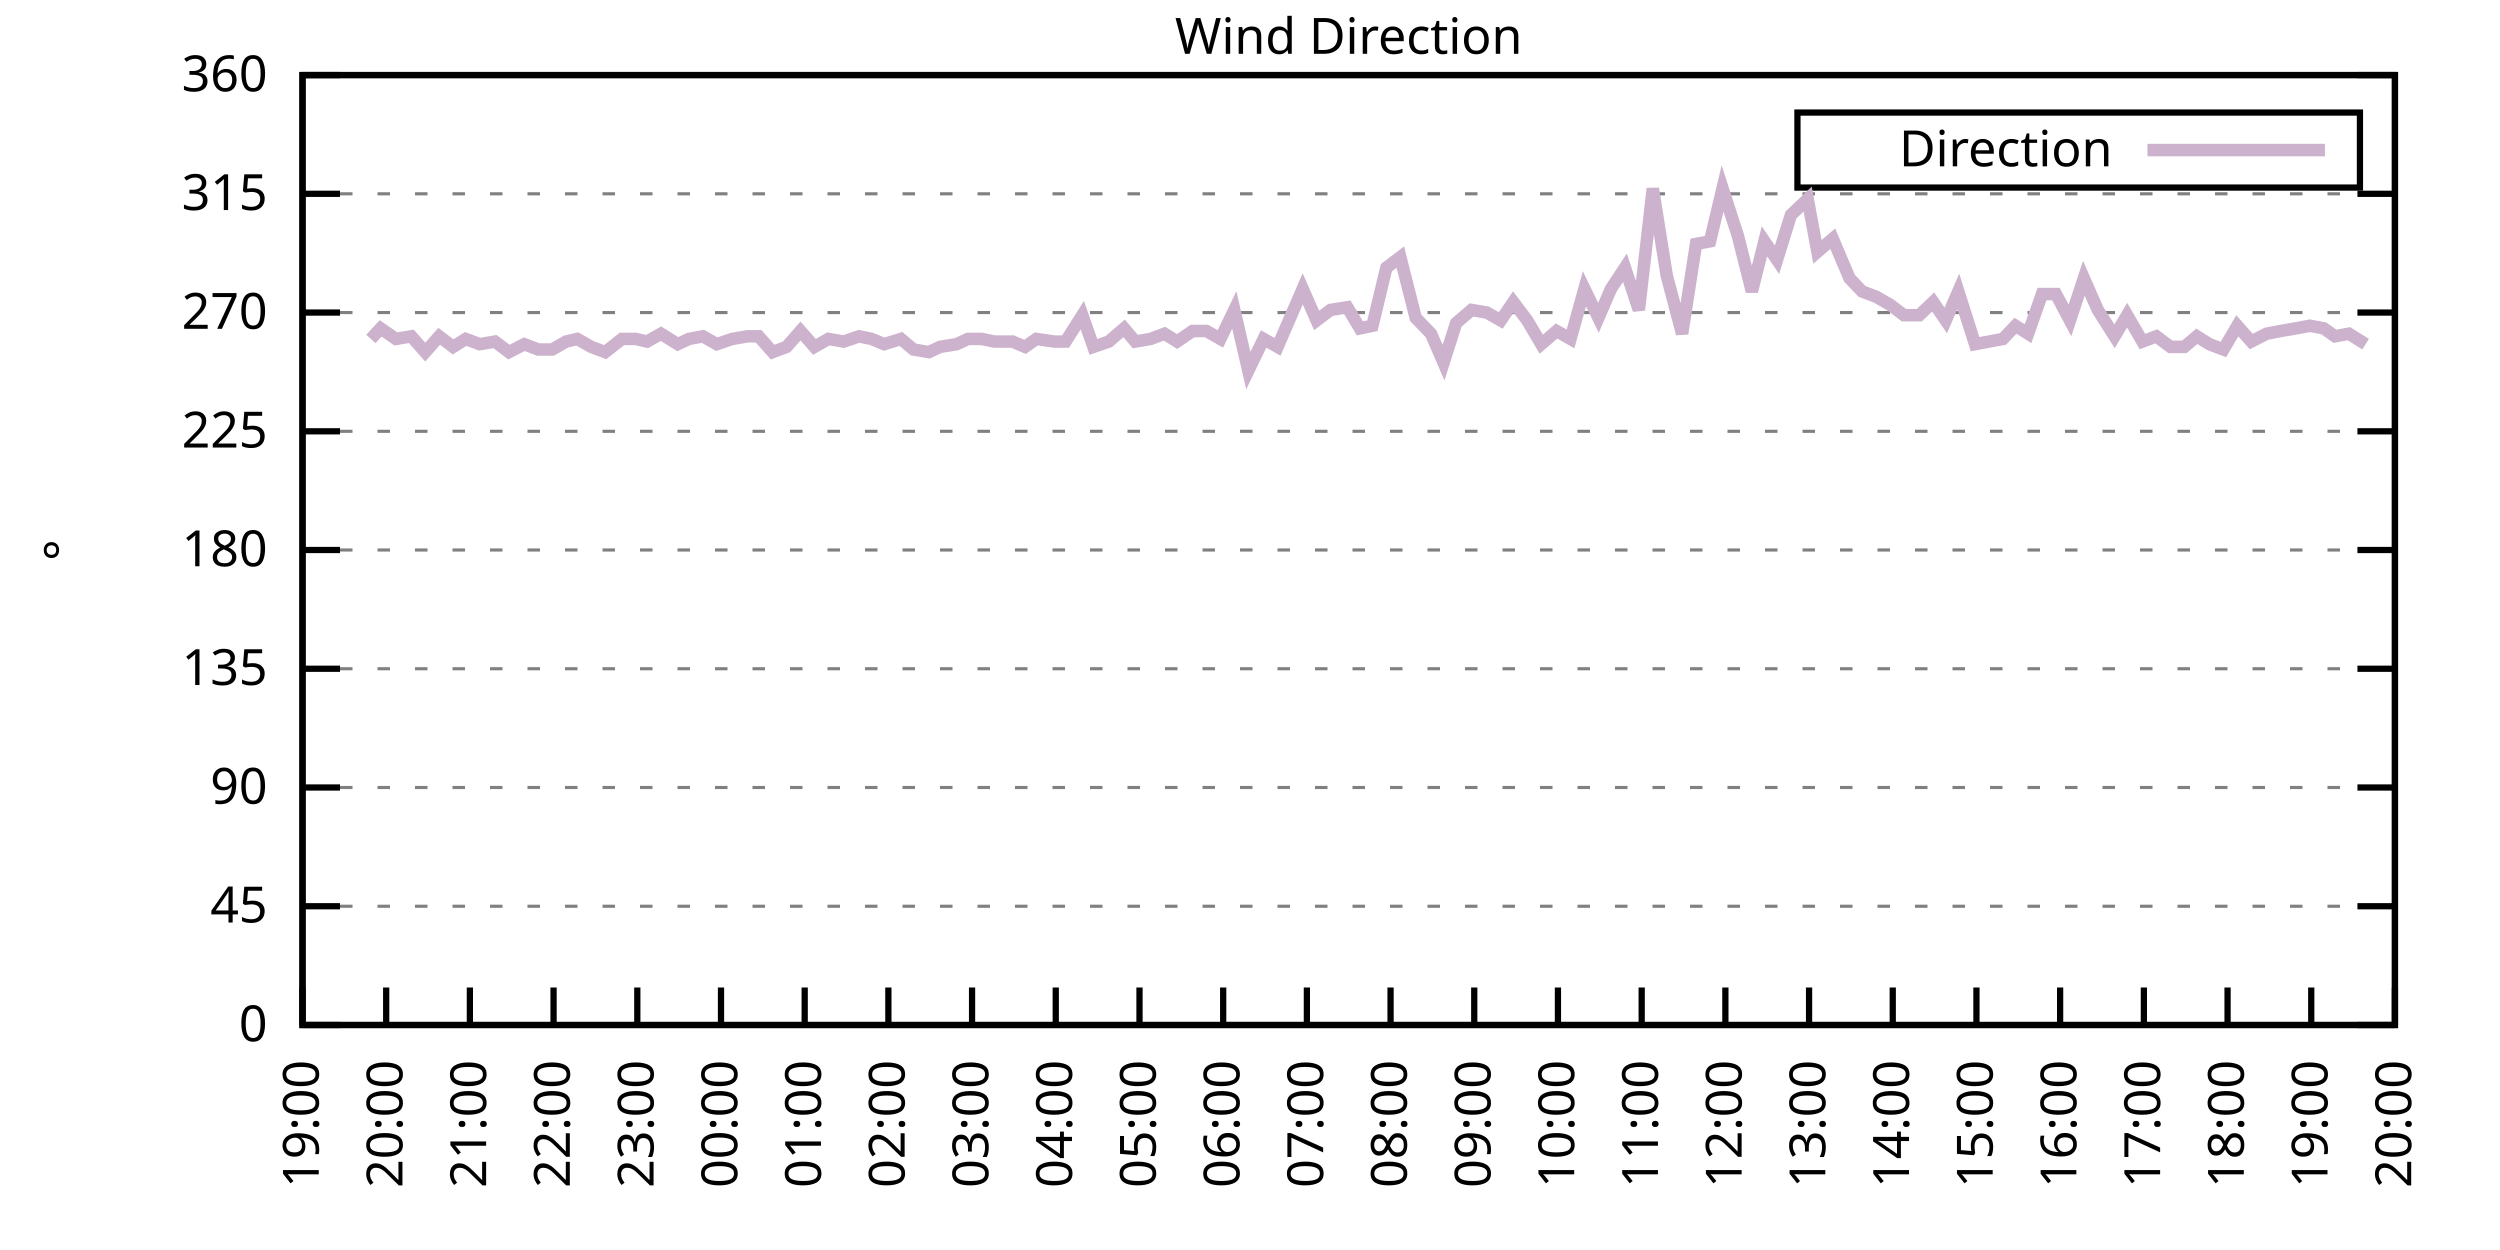
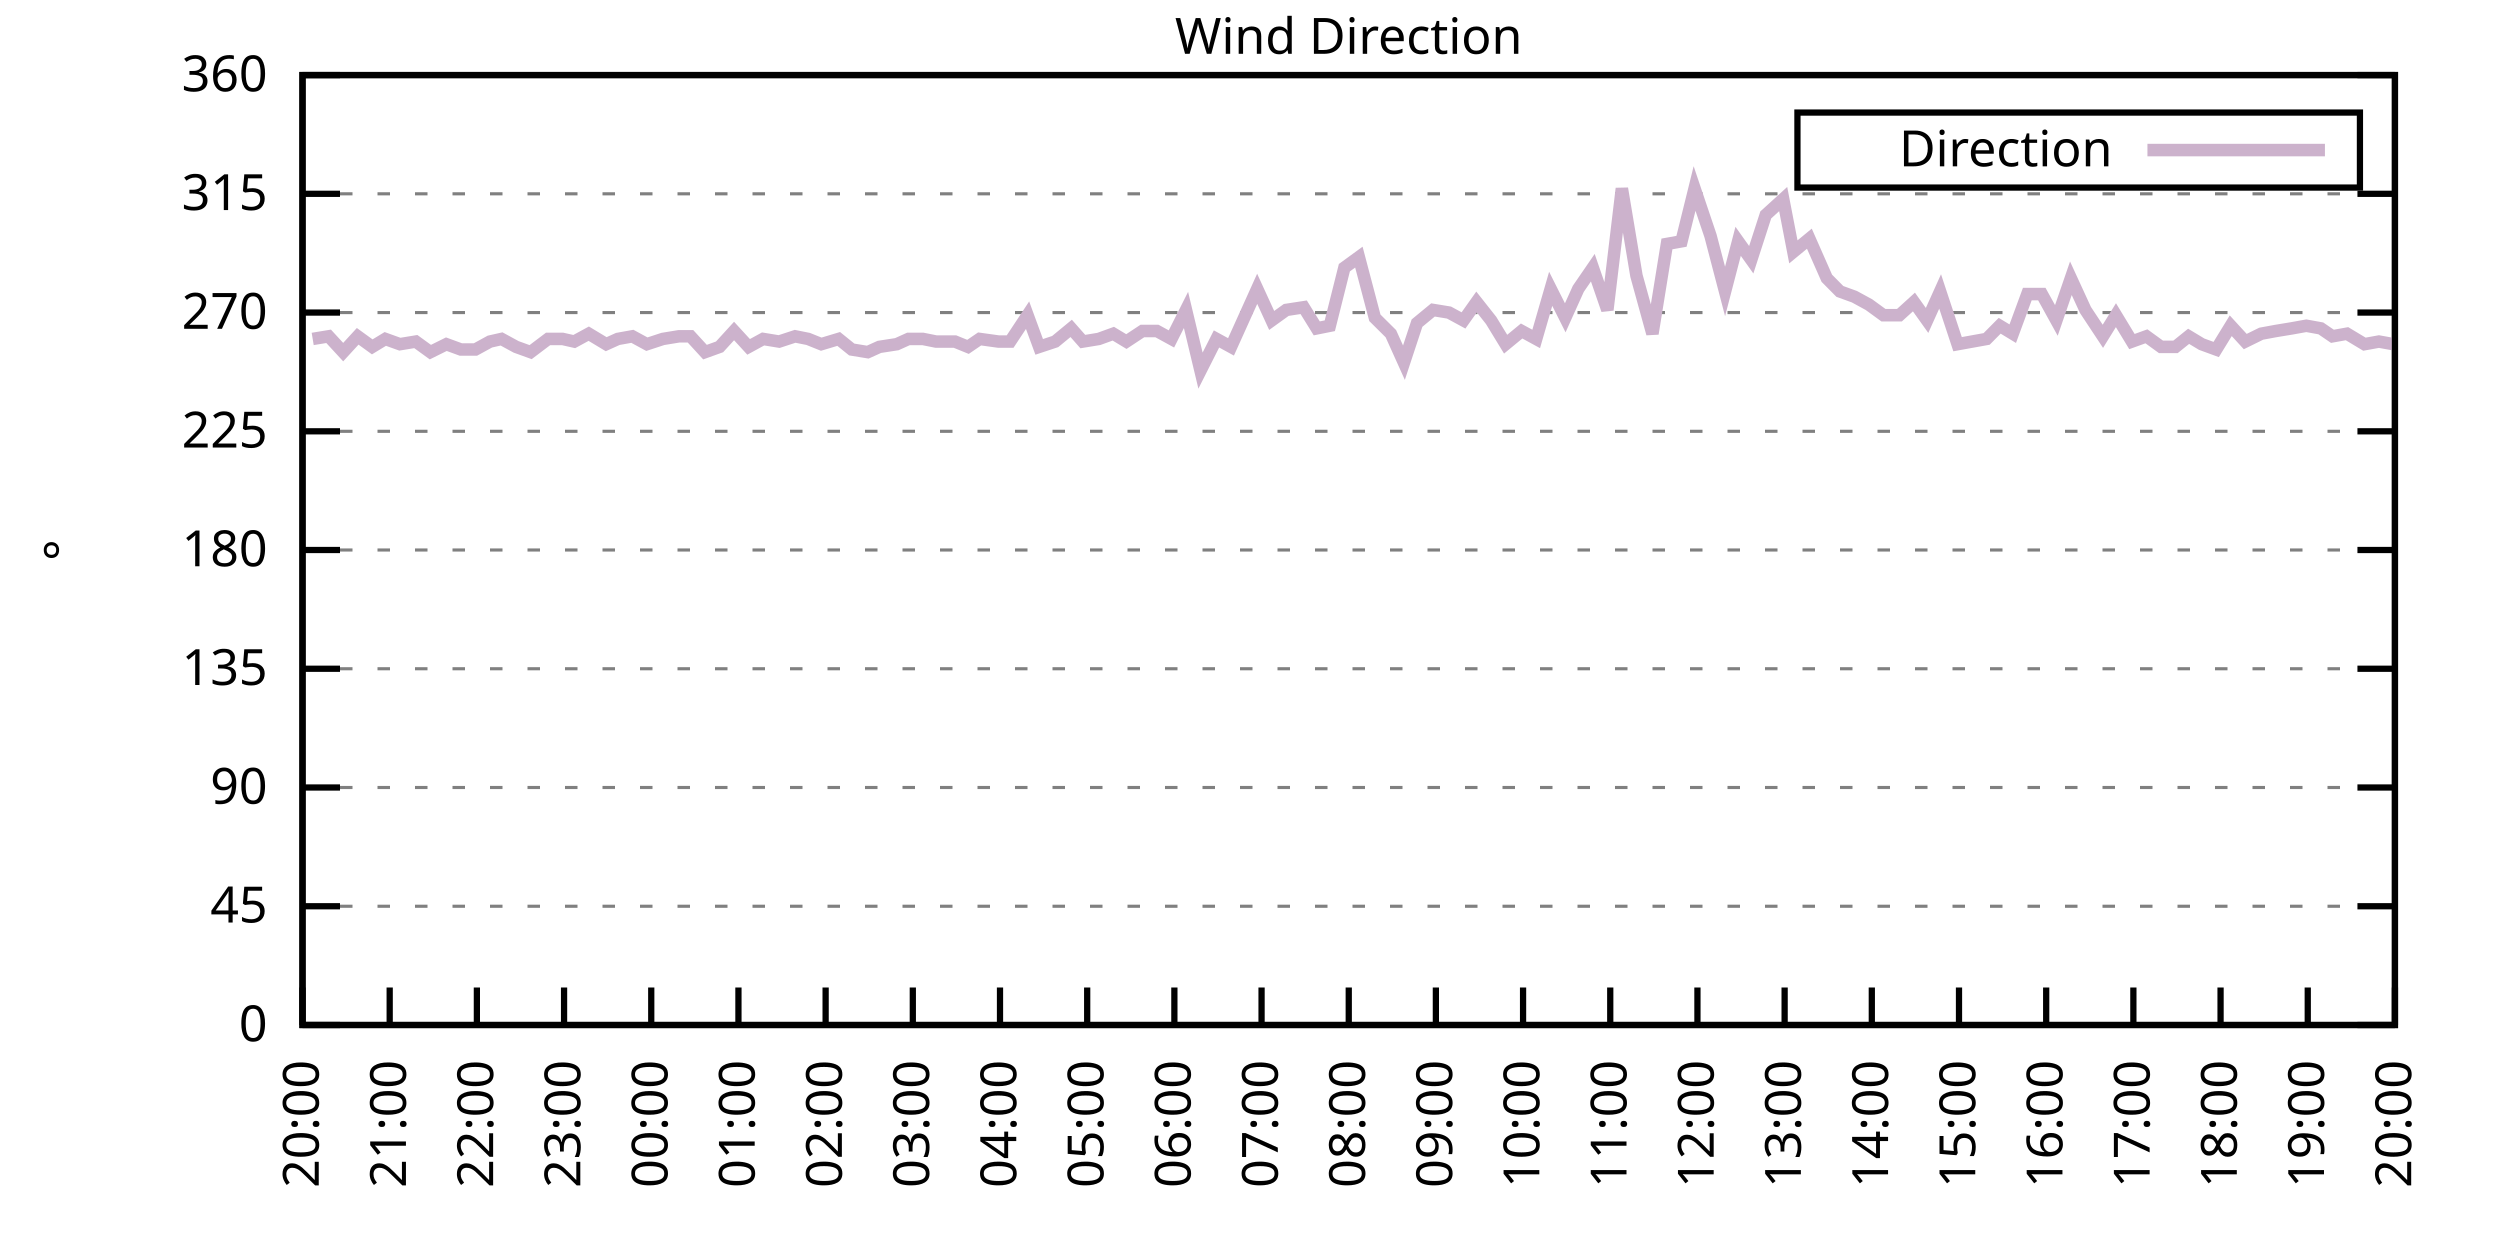
<svg xmlns="http://www.w3.org/2000/svg" xmlns:xlink="http://www.w3.org/1999/xlink" width="400" height="200" viewBox="0 0 400 200">
  <g id="gnuplot_canvas">
    <rect x="0" y="0" width="400" height="200" fill="none" />
    <defs>
      <circle id="gpDot" r="0.5" stroke-width="0.5" stroke="currentColor" />
      <path id="gpPt0" stroke-width="0.333" stroke="currentColor" d="M-1,0 h2 M0,-1 v2" />
      <path id="gpPt1" stroke-width="0.333" stroke="currentColor" d="M-1,-1 L1,1 M1,-1 L-1,1" />
      <path id="gpPt2" stroke-width="0.333" stroke="currentColor" d="M-1,0 L1,0 M0,-1 L0,1 M-1,-1 L1,1 M-1,1 L1,-1" />
      <rect id="gpPt3" stroke-width="0.333" stroke="currentColor" x="-1" y="-1" width="2" height="2" />
      <rect id="gpPt4" stroke-width="0.333" stroke="currentColor" fill="currentColor" x="-1" y="-1" width="2" height="2" />
      <circle id="gpPt5" stroke-width="0.333" stroke="currentColor" cx="0" cy="0" r="1" />
      <use xlink:href="#gpPt5" id="gpPt6" fill="currentColor" stroke="none" />
      <path id="gpPt7" stroke-width="0.333" stroke="currentColor" d="M0,-1.33 L-1.33,0.67 L1.33,0.67 z" />
      <use xlink:href="#gpPt7" id="gpPt8" fill="currentColor" stroke="none" />
      <use xlink:href="#gpPt7" id="gpPt9" stroke="currentColor" transform="rotate(180)" />
      <use xlink:href="#gpPt9" id="gpPt10" fill="currentColor" stroke="none" />
      <use xlink:href="#gpPt3" id="gpPt11" stroke="currentColor" transform="rotate(45)" />
      <use xlink:href="#gpPt11" id="gpPt12" fill="currentColor" stroke="none" />
      <path id="gpPt13" stroke-width="0.333" stroke="currentColor" d="M0,1.330 L1.265,0.411 L0.782,-1.067 L-0.782,-1.076 L-1.265,0.411 z" />
      <use xlink:href="#gpPt13" id="gpPt14" fill="currentColor" stroke="none" />
      <filter id="textbox" filterUnits="objectBoundingBox" x="0" y="0" height="1" width="1">
        <feFlood flood-color="white" flood-opacity="1" result="bgnd" />
        <feComposite in="SourceGraphic" in2="bgnd" operator="atop" />
      </filter>
      <filter id="greybox" filterUnits="objectBoundingBox" x="0" y="0" height="1" width="1">
        <feFlood flood-color="lightgrey" flood-opacity="1" result="grey" />
        <feComposite in="SourceGraphic" in2="grey" operator="atop" />
      </filter>
    </defs>
    <g fill="none" color="white" stroke="currentColor" stroke-width="1.00" stroke-linecap="butt" stroke-linejoin="miter">
</g>
    <g fill="none" color="black" stroke="currentColor" stroke-width="1.00" stroke-linecap="butt" stroke-linejoin="miter">
      <g stroke="none" shape-rendering="crispEdges">
        <polygon fill="rgb(255, 255, 255)" points="48.40,164.00 383.18,164.00 383.18,12.02 48.40,12.02 " />
      </g>
    </g>
    <g fill="none" color="black" stroke="currentColor" stroke-width="1.00" stroke-linecap="butt" stroke-linejoin="miter">
</g>
    <g fill="none" color="black" stroke="black" stroke-width="0.50" stroke-linecap="butt" stroke-linejoin="miter">
</g>
    <g fill="none" color="gray" stroke="currentColor" stroke-width="0.50" stroke-linecap="butt" stroke-linejoin="miter">
      <path stroke="gray" stroke-dasharray="2,4" class="gridline" d="M48.40,164.00 L383.19,164.00  " />
    </g>
    <g fill="none" color="gray" stroke="gray" stroke-width="1.00" stroke-linecap="butt" stroke-linejoin="miter">
</g>
    <g fill="none" color="black" stroke="currentColor" stroke-width="1.00" stroke-linecap="butt" stroke-linejoin="miter">
      <path stroke="black" d="M48.40,164.00 L54.40,164.00 M383.19,164.00 L377.19,164.00  " />
      <g transform="translate(42.80,166.60)" stroke="none" fill="black" font-family="Sans" font-size="8.00" text-anchor="end">
        <text>
          <tspan font-family="Sans"> 0</tspan>
        </text>
      </g>
    </g>
    <g fill="none" color="black" stroke="currentColor" stroke-width="1.00" stroke-linecap="butt" stroke-linejoin="miter">
</g>
    <g fill="none" color="black" stroke="black" stroke-width="0.50" stroke-linecap="butt" stroke-linejoin="miter">
</g>
    <g fill="none" color="gray" stroke="currentColor" stroke-width="0.50" stroke-linecap="butt" stroke-linejoin="miter">
      <path stroke="gray" stroke-dasharray="2,4" class="gridline" d="M48.40,145.00 L383.19,145.00  " />
    </g>
    <g fill="none" color="gray" stroke="gray" stroke-width="1.00" stroke-linecap="butt" stroke-linejoin="miter">
</g>
    <g fill="none" color="black" stroke="currentColor" stroke-width="1.00" stroke-linecap="butt" stroke-linejoin="miter">
      <path stroke="black" d="M48.40,145.00 L54.40,145.00 M383.19,145.00 L377.19,145.00  " />
      <g transform="translate(42.80,147.60)" stroke="none" fill="black" font-family="Sans" font-size="8.00" text-anchor="end">
        <text>
          <tspan font-family="Sans"> 45</tspan>
        </text>
      </g>
    </g>
    <g fill="none" color="black" stroke="currentColor" stroke-width="1.00" stroke-linecap="butt" stroke-linejoin="miter">
</g>
    <g fill="none" color="black" stroke="black" stroke-width="0.50" stroke-linecap="butt" stroke-linejoin="miter">
</g>
    <g fill="none" color="gray" stroke="currentColor" stroke-width="0.50" stroke-linecap="butt" stroke-linejoin="miter">
      <path stroke="gray" stroke-dasharray="2,4" class="gridline" d="M48.40,126.00 L383.19,126.00  " />
    </g>
    <g fill="none" color="gray" stroke="gray" stroke-width="1.00" stroke-linecap="butt" stroke-linejoin="miter">
</g>
    <g fill="none" color="black" stroke="currentColor" stroke-width="1.00" stroke-linecap="butt" stroke-linejoin="miter">
      <path stroke="black" d="M48.40,126.00 L54.40,126.00 M383.19,126.00 L377.19,126.00  " />
      <g transform="translate(42.80,128.60)" stroke="none" fill="black" font-family="Sans" font-size="8.00" text-anchor="end">
        <text>
          <tspan font-family="Sans"> 90</tspan>
        </text>
      </g>
    </g>
    <g fill="none" color="black" stroke="currentColor" stroke-width="1.00" stroke-linecap="butt" stroke-linejoin="miter">
</g>
    <g fill="none" color="black" stroke="black" stroke-width="0.50" stroke-linecap="butt" stroke-linejoin="miter">
</g>
    <g fill="none" color="gray" stroke="currentColor" stroke-width="0.50" stroke-linecap="butt" stroke-linejoin="miter">
      <path stroke="gray" stroke-dasharray="2,4" class="gridline" d="M48.40,107.00 L383.19,107.00  " />
    </g>
    <g fill="none" color="gray" stroke="gray" stroke-width="1.00" stroke-linecap="butt" stroke-linejoin="miter">
</g>
    <g fill="none" color="black" stroke="currentColor" stroke-width="1.00" stroke-linecap="butt" stroke-linejoin="miter">
      <path stroke="black" d="M48.40,107.00 L54.40,107.00 M383.19,107.00 L377.19,107.00  " />
      <g transform="translate(42.80,109.60)" stroke="none" fill="black" font-family="Sans" font-size="8.00" text-anchor="end">
        <text>
          <tspan font-family="Sans"> 135</tspan>
        </text>
      </g>
    </g>
    <g fill="none" color="black" stroke="currentColor" stroke-width="1.00" stroke-linecap="butt" stroke-linejoin="miter">
</g>
    <g fill="none" color="black" stroke="black" stroke-width="0.50" stroke-linecap="butt" stroke-linejoin="miter">
</g>
    <g fill="none" color="gray" stroke="currentColor" stroke-width="0.50" stroke-linecap="butt" stroke-linejoin="miter">
      <path stroke="gray" stroke-dasharray="2,4" class="gridline" d="M48.40,88.00 L383.19,88.00  " />
    </g>
    <g fill="none" color="gray" stroke="gray" stroke-width="1.00" stroke-linecap="butt" stroke-linejoin="miter">
</g>
    <g fill="none" color="black" stroke="currentColor" stroke-width="1.00" stroke-linecap="butt" stroke-linejoin="miter">
      <path stroke="black" d="M48.40,88.00 L54.40,88.00 M383.19,88.00 L377.19,88.00  " />
      <g transform="translate(42.80,90.60)" stroke="none" fill="black" font-family="Sans" font-size="8.00" text-anchor="end">
        <text>
          <tspan font-family="Sans"> 180</tspan>
        </text>
      </g>
    </g>
    <g fill="none" color="black" stroke="currentColor" stroke-width="1.00" stroke-linecap="butt" stroke-linejoin="miter">
</g>
    <g fill="none" color="black" stroke="black" stroke-width="0.50" stroke-linecap="butt" stroke-linejoin="miter">
</g>
    <g fill="none" color="gray" stroke="currentColor" stroke-width="0.50" stroke-linecap="butt" stroke-linejoin="miter">
      <path stroke="gray" stroke-dasharray="2,4" class="gridline" d="M48.40,69.01 L383.19,69.01  " />
    </g>
    <g fill="none" color="gray" stroke="gray" stroke-width="1.00" stroke-linecap="butt" stroke-linejoin="miter">
</g>
    <g fill="none" color="black" stroke="currentColor" stroke-width="1.00" stroke-linecap="butt" stroke-linejoin="miter">
      <path stroke="black" d="M48.40,69.01 L54.40,69.01 M383.19,69.01 L377.19,69.01  " />
      <g transform="translate(42.80,71.61)" stroke="none" fill="black" font-family="Sans" font-size="8.00" text-anchor="end">
        <text>
          <tspan font-family="Sans"> 225</tspan>
        </text>
      </g>
    </g>
    <g fill="none" color="black" stroke="currentColor" stroke-width="1.00" stroke-linecap="butt" stroke-linejoin="miter">
</g>
    <g fill="none" color="black" stroke="black" stroke-width="0.50" stroke-linecap="butt" stroke-linejoin="miter">
</g>
    <g fill="none" color="gray" stroke="currentColor" stroke-width="0.50" stroke-linecap="butt" stroke-linejoin="miter">
      <path stroke="gray" stroke-dasharray="2,4" class="gridline" d="M48.40,50.01 L383.19,50.01  " />
    </g>
    <g fill="none" color="gray" stroke="gray" stroke-width="1.00" stroke-linecap="butt" stroke-linejoin="miter">
</g>
    <g fill="none" color="black" stroke="currentColor" stroke-width="1.00" stroke-linecap="butt" stroke-linejoin="miter">
      <path stroke="black" d="M48.40,50.01 L54.40,50.01 M383.19,50.01 L377.19,50.01  " />
      <g transform="translate(42.80,52.61)" stroke="none" fill="black" font-family="Sans" font-size="8.00" text-anchor="end">
        <text>
          <tspan font-family="Sans"> 270</tspan>
        </text>
      </g>
    </g>
    <g fill="none" color="black" stroke="currentColor" stroke-width="1.00" stroke-linecap="butt" stroke-linejoin="miter">
</g>
    <g fill="none" color="black" stroke="black" stroke-width="0.50" stroke-linecap="butt" stroke-linejoin="miter">
</g>
    <g fill="none" color="gray" stroke="currentColor" stroke-width="0.50" stroke-linecap="butt" stroke-linejoin="miter">
      <path stroke="gray" stroke-dasharray="2,4" class="gridline" d="M48.40,31.01 L383.19,31.01  " />
    </g>
    <g fill="none" color="gray" stroke="gray" stroke-width="1.00" stroke-linecap="butt" stroke-linejoin="miter">
</g>
    <g fill="none" color="black" stroke="currentColor" stroke-width="1.00" stroke-linecap="butt" stroke-linejoin="miter">
      <path stroke="black" d="M48.40,31.01 L54.40,31.01 M383.19,31.01 L377.19,31.01  " />
      <g transform="translate(42.80,33.61)" stroke="none" fill="black" font-family="Sans" font-size="8.00" text-anchor="end">
        <text>
          <tspan font-family="Sans"> 315</tspan>
        </text>
      </g>
    </g>
    <g fill="none" color="black" stroke="currentColor" stroke-width="1.00" stroke-linecap="butt" stroke-linejoin="miter">
</g>
    <g fill="none" color="black" stroke="black" stroke-width="0.50" stroke-linecap="butt" stroke-linejoin="miter">
</g>
    <g fill="none" color="gray" stroke="currentColor" stroke-width="0.50" stroke-linecap="butt" stroke-linejoin="miter">
      <path stroke="gray" stroke-dasharray="2,4" class="gridline" d="M48.40,12.01 L383.19,12.01  " />
    </g>
    <g fill="none" color="gray" stroke="gray" stroke-width="1.00" stroke-linecap="butt" stroke-linejoin="miter">
</g>
    <g fill="none" color="black" stroke="currentColor" stroke-width="1.00" stroke-linecap="butt" stroke-linejoin="miter">
      <path stroke="black" d="M48.40,12.01 L54.40,12.01 M383.19,12.01 L377.19,12.01  " />
      <g transform="translate(42.80,14.61)" stroke="none" fill="black" font-family="Sans" font-size="8.00" text-anchor="end">
        <text>
          <tspan font-family="Sans"> 360</tspan>
        </text>
      </g>
    </g>
    <g fill="none" color="black" stroke="currentColor" stroke-width="1.00" stroke-linecap="butt" stroke-linejoin="miter">
      <path stroke="black" d="M48.40,164.00 L48.40,158.00  " />
      <g transform="translate(51.00,169.60) rotate(270.00)" stroke="none" fill="black" font-family="Sans" font-size="8.00" text-anchor="end">
        <text>
-           <tspan font-family="Sans">19:00</tspan>
-         </text>
-       </g>
-     </g>
-     <g fill="none" color="black" stroke="currentColor" stroke-width="1.00" stroke-linecap="butt" stroke-linejoin="miter">
-       <path stroke="black" d="M61.79,164.00 L61.79,158.00  " />
-       <g transform="translate(64.39,169.60) rotate(270.00)" stroke="none" fill="black" font-family="Sans" font-size="8.00" text-anchor="end">
-         <text>
          <tspan font-family="Sans">20:00</tspan>
        </text>
      </g>
    </g>
    <g fill="none" color="black" stroke="currentColor" stroke-width="1.00" stroke-linecap="butt" stroke-linejoin="miter">
-       <path stroke="black" d="M75.18,164.00 L75.18,158.00  " />
-       <g transform="translate(77.78,169.60) rotate(270.00)" stroke="none" fill="black" font-family="Sans" font-size="8.00" text-anchor="end">
+       <path stroke="black" d="M62.35,164.00 L62.35,158.00  " />
+       <g transform="translate(64.95,169.60) rotate(270.00)" stroke="none" fill="black" font-family="Sans" font-size="8.00" text-anchor="end">
        <text>
          <tspan font-family="Sans">21:00</tspan>
        </text>
      </g>
    </g>
    <g fill="none" color="black" stroke="currentColor" stroke-width="1.00" stroke-linecap="butt" stroke-linejoin="miter">
-       <path stroke="black" d="M88.57,164.00 L88.57,158.00  " />
-       <g transform="translate(91.17,169.60) rotate(270.00)" stroke="none" fill="black" font-family="Sans" font-size="8.00" text-anchor="end">
+       <path stroke="black" d="M76.30,164.00 L76.30,158.00  " />
+       <g transform="translate(78.90,169.60) rotate(270.00)" stroke="none" fill="black" font-family="Sans" font-size="8.00" text-anchor="end">
        <text>
          <tspan font-family="Sans">22:00</tspan>
        </text>
      </g>
    </g>
    <g fill="none" color="black" stroke="currentColor" stroke-width="1.00" stroke-linecap="butt" stroke-linejoin="miter">
-       <path stroke="black" d="M101.97,164.00 L101.97,158.00  " />
-       <g transform="translate(104.57,169.60) rotate(270.00)" stroke="none" fill="black" font-family="Sans" font-size="8.00" text-anchor="end">
+       <path stroke="black" d="M90.25,164.00 L90.25,158.00  " />
+       <g transform="translate(92.85,169.60) rotate(270.00)" stroke="none" fill="black" font-family="Sans" font-size="8.00" text-anchor="end">
        <text>
          <tspan font-family="Sans">23:00</tspan>
        </text>
      </g>
    </g>
    <g fill="none" color="black" stroke="currentColor" stroke-width="1.00" stroke-linecap="butt" stroke-linejoin="miter">
-       <path stroke="black" d="M115.36,164.00 L115.36,158.00  " />
-       <g transform="translate(117.96,169.60) rotate(270.00)" stroke="none" fill="black" font-family="Sans" font-size="8.00" text-anchor="end">
+       <path stroke="black" d="M104.20,164.00 L104.20,158.00  " />
+       <g transform="translate(106.80,169.60) rotate(270.00)" stroke="none" fill="black" font-family="Sans" font-size="8.00" text-anchor="end">
        <text>
          <tspan font-family="Sans">00:00</tspan>
        </text>
      </g>
    </g>
    <g fill="none" color="black" stroke="currentColor" stroke-width="1.00" stroke-linecap="butt" stroke-linejoin="miter">
-       <path stroke="black" d="M128.75,164.00 L128.75,158.00  " />
-       <g transform="translate(131.35,169.60) rotate(270.00)" stroke="none" fill="black" font-family="Sans" font-size="8.00" text-anchor="end">
+       <path stroke="black" d="M118.15,164.00 L118.15,158.00  " />
+       <g transform="translate(120.75,169.60) rotate(270.00)" stroke="none" fill="black" font-family="Sans" font-size="8.00" text-anchor="end">
        <text>
          <tspan font-family="Sans">01:00</tspan>
        </text>
      </g>
    </g>
    <g fill="none" color="black" stroke="currentColor" stroke-width="1.00" stroke-linecap="butt" stroke-linejoin="miter">
-       <path stroke="black" d="M142.14,164.00 L142.14,158.00  " />
-       <g transform="translate(144.74,169.60) rotate(270.00)" stroke="none" fill="black" font-family="Sans" font-size="8.00" text-anchor="end">
+       <path stroke="black" d="M132.10,164.00 L132.10,158.00  " />
+       <g transform="translate(134.70,169.60) rotate(270.00)" stroke="none" fill="black" font-family="Sans" font-size="8.00" text-anchor="end">
        <text>
          <tspan font-family="Sans">02:00</tspan>
        </text>
      </g>
    </g>
    <g fill="none" color="black" stroke="currentColor" stroke-width="1.00" stroke-linecap="butt" stroke-linejoin="miter">
-       <path stroke="black" d="M155.53,164.00 L155.53,158.00  " />
-       <g transform="translate(158.13,169.60) rotate(270.00)" stroke="none" fill="black" font-family="Sans" font-size="8.00" text-anchor="end">
+       <path stroke="black" d="M146.05,164.00 L146.05,158.00  " />
+       <g transform="translate(148.65,169.60) rotate(270.00)" stroke="none" fill="black" font-family="Sans" font-size="8.00" text-anchor="end">
        <text>
          <tspan font-family="Sans">03:00</tspan>
        </text>
      </g>
    </g>
    <g fill="none" color="black" stroke="currentColor" stroke-width="1.00" stroke-linecap="butt" stroke-linejoin="miter">
-       <path stroke="black" d="M168.92,164.00 L168.92,158.00  " />
-       <g transform="translate(171.52,169.60) rotate(270.00)" stroke="none" fill="black" font-family="Sans" font-size="8.00" text-anchor="end">
+       <path stroke="black" d="M160.00,164.00 L160.00,158.00  " />
+       <g transform="translate(162.60,169.60) rotate(270.00)" stroke="none" fill="black" font-family="Sans" font-size="8.00" text-anchor="end">
        <text>
          <tspan font-family="Sans">04:00</tspan>
        </text>
      </g>
    </g>
    <g fill="none" color="black" stroke="currentColor" stroke-width="1.00" stroke-linecap="butt" stroke-linejoin="miter">
-       <path stroke="black" d="M182.32,164.00 L182.32,158.00  " />
-       <g transform="translate(184.92,169.60) rotate(270.00)" stroke="none" fill="black" font-family="Sans" font-size="8.00" text-anchor="end">
+       <path stroke="black" d="M173.95,164.00 L173.95,158.00  " />
+       <g transform="translate(176.55,169.60) rotate(270.00)" stroke="none" fill="black" font-family="Sans" font-size="8.00" text-anchor="end">
        <text>
          <tspan font-family="Sans">05:00</tspan>
        </text>
      </g>
    </g>
    <g fill="none" color="black" stroke="currentColor" stroke-width="1.00" stroke-linecap="butt" stroke-linejoin="miter">
-       <path stroke="black" d="M195.71,164.00 L195.71,158.00  " />
-       <g transform="translate(198.31,169.60) rotate(270.00)" stroke="none" fill="black" font-family="Sans" font-size="8.00" text-anchor="end">
+       <path stroke="black" d="M187.90,164.00 L187.90,158.00  " />
+       <g transform="translate(190.50,169.60) rotate(270.00)" stroke="none" fill="black" font-family="Sans" font-size="8.00" text-anchor="end">
        <text>
          <tspan font-family="Sans">06:00</tspan>
        </text>
      </g>
    </g>
    <g fill="none" color="black" stroke="currentColor" stroke-width="1.00" stroke-linecap="butt" stroke-linejoin="miter">
-       <path stroke="black" d="M209.10,164.00 L209.10,158.00  " />
-       <g transform="translate(211.70,169.60) rotate(270.00)" stroke="none" fill="black" font-family="Sans" font-size="8.00" text-anchor="end">
+       <path stroke="black" d="M201.85,164.00 L201.85,158.00  " />
+       <g transform="translate(204.45,169.60) rotate(270.00)" stroke="none" fill="black" font-family="Sans" font-size="8.00" text-anchor="end">
        <text>
          <tspan font-family="Sans">07:00</tspan>
        </text>
      </g>
    </g>
    <g fill="none" color="black" stroke="currentColor" stroke-width="1.00" stroke-linecap="butt" stroke-linejoin="miter">
-       <path stroke="black" d="M222.49,164.00 L222.49,158.00  " />
-       <g transform="translate(225.09,169.60) rotate(270.00)" stroke="none" fill="black" font-family="Sans" font-size="8.00" text-anchor="end">
+       <path stroke="black" d="M215.80,164.00 L215.80,158.00  " />
+       <g transform="translate(218.40,169.60) rotate(270.00)" stroke="none" fill="black" font-family="Sans" font-size="8.00" text-anchor="end">
        <text>
          <tspan font-family="Sans">08:00</tspan>
        </text>
      </g>
    </g>
    <g fill="none" color="black" stroke="currentColor" stroke-width="1.00" stroke-linecap="butt" stroke-linejoin="miter">
-       <path stroke="black" d="M235.88,164.00 L235.88,158.00  " />
-       <g transform="translate(238.48,169.60) rotate(270.00)" stroke="none" fill="black" font-family="Sans" font-size="8.00" text-anchor="end">
+       <path stroke="black" d="M229.74,164.00 L229.74,158.00  " />
+       <g transform="translate(232.34,169.60) rotate(270.00)" stroke="none" fill="black" font-family="Sans" font-size="8.00" text-anchor="end">
        <text>
          <tspan font-family="Sans">09:00</tspan>
        </text>
      </g>
    </g>
    <g fill="none" color="black" stroke="currentColor" stroke-width="1.00" stroke-linecap="butt" stroke-linejoin="miter">
-       <path stroke="black" d="M249.27,164.00 L249.27,158.00  " />
-       <g transform="translate(251.87,169.60) rotate(270.00)" stroke="none" fill="black" font-family="Sans" font-size="8.00" text-anchor="end">
+       <path stroke="black" d="M243.69,164.00 L243.69,158.00  " />
+       <g transform="translate(246.29,169.60) rotate(270.00)" stroke="none" fill="black" font-family="Sans" font-size="8.00" text-anchor="end">
        <text>
          <tspan font-family="Sans">10:00</tspan>
        </text>
      </g>
    </g>
    <g fill="none" color="black" stroke="currentColor" stroke-width="1.00" stroke-linecap="butt" stroke-linejoin="miter">
-       <path stroke="black" d="M262.67,164.00 L262.67,158.00  " />
-       <g transform="translate(265.27,169.60) rotate(270.00)" stroke="none" fill="black" font-family="Sans" font-size="8.00" text-anchor="end">
+       <path stroke="black" d="M257.64,164.00 L257.64,158.00  " />
+       <g transform="translate(260.24,169.60) rotate(270.00)" stroke="none" fill="black" font-family="Sans" font-size="8.00" text-anchor="end">
        <text>
          <tspan font-family="Sans">11:00</tspan>
        </text>
      </g>
    </g>
    <g fill="none" color="black" stroke="currentColor" stroke-width="1.00" stroke-linecap="butt" stroke-linejoin="miter">
-       <path stroke="black" d="M276.06,164.00 L276.06,158.00  " />
-       <g transform="translate(278.66,169.60) rotate(270.00)" stroke="none" fill="black" font-family="Sans" font-size="8.00" text-anchor="end">
+       <path stroke="black" d="M271.59,164.00 L271.59,158.00  " />
+       <g transform="translate(274.19,169.60) rotate(270.00)" stroke="none" fill="black" font-family="Sans" font-size="8.00" text-anchor="end">
        <text>
          <tspan font-family="Sans">12:00</tspan>
        </text>
      </g>
    </g>
    <g fill="none" color="black" stroke="currentColor" stroke-width="1.00" stroke-linecap="butt" stroke-linejoin="miter">
-       <path stroke="black" d="M289.45,164.00 L289.45,158.00  " />
-       <g transform="translate(292.05,169.60) rotate(270.00)" stroke="none" fill="black" font-family="Sans" font-size="8.00" text-anchor="end">
+       <path stroke="black" d="M285.54,164.00 L285.54,158.00  " />
+       <g transform="translate(288.14,169.60) rotate(270.00)" stroke="none" fill="black" font-family="Sans" font-size="8.00" text-anchor="end">
        <text>
          <tspan font-family="Sans">13:00</tspan>
        </text>
      </g>
    </g>
    <g fill="none" color="black" stroke="currentColor" stroke-width="1.00" stroke-linecap="butt" stroke-linejoin="miter">
-       <path stroke="black" d="M302.84,164.00 L302.84,158.00  " />
-       <g transform="translate(305.44,169.60) rotate(270.00)" stroke="none" fill="black" font-family="Sans" font-size="8.00" text-anchor="end">
+       <path stroke="black" d="M299.49,164.00 L299.49,158.00  " />
+       <g transform="translate(302.09,169.60) rotate(270.00)" stroke="none" fill="black" font-family="Sans" font-size="8.00" text-anchor="end">
        <text>
          <tspan font-family="Sans">14:00</tspan>
        </text>
      </g>
    </g>
    <g fill="none" color="black" stroke="currentColor" stroke-width="1.00" stroke-linecap="butt" stroke-linejoin="miter">
-       <path stroke="black" d="M316.23,164.00 L316.23,158.00  " />
-       <g transform="translate(318.83,169.60) rotate(270.00)" stroke="none" fill="black" font-family="Sans" font-size="8.00" text-anchor="end">
+       <path stroke="black" d="M313.44,164.00 L313.44,158.00  " />
+       <g transform="translate(316.04,169.60) rotate(270.00)" stroke="none" fill="black" font-family="Sans" font-size="8.00" text-anchor="end">
        <text>
          <tspan font-family="Sans">15:00</tspan>
        </text>
      </g>
    </g>
    <g fill="none" color="black" stroke="currentColor" stroke-width="1.00" stroke-linecap="butt" stroke-linejoin="miter">
-       <path stroke="black" d="M329.62,164.00 L329.62,158.00  " />
-       <g transform="translate(332.22,169.60) rotate(270.00)" stroke="none" fill="black" font-family="Sans" font-size="8.00" text-anchor="end">
+       <path stroke="black" d="M327.39,164.00 L327.39,158.00  " />
+       <g transform="translate(329.99,169.60) rotate(270.00)" stroke="none" fill="black" font-family="Sans" font-size="8.00" text-anchor="end">
        <text>
          <tspan font-family="Sans">16:00</tspan>
        </text>
      </g>
    </g>
    <g fill="none" color="black" stroke="currentColor" stroke-width="1.00" stroke-linecap="butt" stroke-linejoin="miter">
-       <path stroke="black" d="M343.02,164.00 L343.02,158.00  " />
-       <g transform="translate(345.62,169.60) rotate(270.00)" stroke="none" fill="black" font-family="Sans" font-size="8.00" text-anchor="end">
+       <path stroke="black" d="M341.34,164.00 L341.34,158.00  " />
+       <g transform="translate(343.94,169.60) rotate(270.00)" stroke="none" fill="black" font-family="Sans" font-size="8.00" text-anchor="end">
        <text>
          <tspan font-family="Sans">17:00</tspan>
        </text>
      </g>
    </g>
    <g fill="none" color="black" stroke="currentColor" stroke-width="1.00" stroke-linecap="butt" stroke-linejoin="miter">
-       <path stroke="black" d="M356.41,164.00 L356.41,158.00  " />
-       <g transform="translate(359.01,169.60) rotate(270.00)" stroke="none" fill="black" font-family="Sans" font-size="8.00" text-anchor="end">
+       <path stroke="black" d="M355.29,164.00 L355.29,158.00  " />
+       <g transform="translate(357.89,169.60) rotate(270.00)" stroke="none" fill="black" font-family="Sans" font-size="8.00" text-anchor="end">
        <text>
          <tspan font-family="Sans">18:00</tspan>
        </text>
      </g>
    </g>
    <g fill="none" color="black" stroke="currentColor" stroke-width="1.00" stroke-linecap="butt" stroke-linejoin="miter">
-       <path stroke="black" d="M369.80,164.00 L369.80,158.00  " />
-       <g transform="translate(372.40,169.60) rotate(270.00)" stroke="none" fill="black" font-family="Sans" font-size="8.00" text-anchor="end">
+       <path stroke="black" d="M369.24,164.00 L369.24,158.00  " />
+       <g transform="translate(371.84,169.60) rotate(270.00)" stroke="none" fill="black" font-family="Sans" font-size="8.00" text-anchor="end">
        <text>
          <tspan font-family="Sans">19:00</tspan>
        </text>
      </g>
    </g>
    <g fill="none" color="black" stroke="currentColor" stroke-width="1.00" stroke-linecap="butt" stroke-linejoin="miter">
      <path stroke="black" d="M383.19,164.00 L383.19,158.00  " />
      <g transform="translate(385.79,169.60) rotate(270.00)" stroke="none" fill="black" font-family="Sans" font-size="8.00" text-anchor="end">
        <text>
          <tspan font-family="Sans">20:00</tspan>
        </text>
      </g>
    </g>
    <g fill="none" color="black" stroke="currentColor" stroke-width="1.00" stroke-linecap="butt" stroke-linejoin="miter">
</g>
    <g fill="none" color="black" stroke="currentColor" stroke-width="1.00" stroke-linecap="butt" stroke-linejoin="miter">
      <path stroke="black" d="M48.40,12.01 L48.40,164.00 L383.19,164.00 L383.19,12.01 L48.40,12.01 Z  " />
    </g>
    <g fill="none" color="black" stroke="currentColor" stroke-width="1.00" stroke-linecap="butt" stroke-linejoin="miter">
</g>
    <g fill="none" color="black" stroke="currentColor" stroke-width="1.00" stroke-linecap="butt" stroke-linejoin="miter">
      <path stroke="black" d="M287.59,30.01 L287.59,18.01 L377.59,18.01 L377.59,30.01 L287.59,30.01 Z  " />
    </g>
    <g id="Wind_direction_plot_1">
      <g fill="none" color="white" stroke="black" stroke-width="2.00" stroke-linecap="butt" stroke-linejoin="miter">
</g>
      <g fill="none" color="black" stroke="currentColor" stroke-width="2.00" stroke-linecap="butt" stroke-linejoin="miter">
        <g transform="translate(337.99,26.61)" stroke="none" fill="black" font-family="Sans" font-size="8.00" text-anchor="end">
          <text>
            <tspan font-family="Sans">Direction</tspan>
          </text>
        </g>
      </g>
      <g fill="none" color="black" stroke="currentColor" stroke-width="2.00" stroke-linecap="butt" stroke-linejoin="miter">
-         <path stroke="rgb(204, 178, 204)" d="M343.59,24.01 L371.99,24.01 M59.34,54.23 L60.90,52.54 L63.35,54.23 L65.81,53.81 L68.04,56.34 L70.27,53.81   L72.50,55.50 L74.51,54.23 L76.75,55.07 L79.20,54.65 L81.43,56.34 L83.89,55.07 L86.12,55.92 L88.35,55.92   L90.58,54.65 L92.37,54.23 L94.60,55.50 L96.83,56.34 L99.51,54.23 L101.74,54.23 L103.53,54.65 L105.76,53.39   L108.44,55.07 L110.22,54.23 L112.46,53.81 L114.69,55.07 L117.14,54.23 L119.60,53.81 L121.38,53.81 L123.62,56.34   L125.85,55.50 L128.08,52.96 L130.31,55.50 L132.54,54.23 L135.00,54.65 L137.45,53.81 L139.46,54.23 L141.47,55.07   L144.15,54.23 L146.16,55.92 L148.61,56.34 L150.40,55.50 L153.08,55.07 L154.86,54.23 L157.10,54.23 L159.10,54.65   L162.01,54.65 L164.01,55.50 L165.80,54.23 L168.70,54.65 L170.49,54.65 L173.17,50.43 L174.95,55.50 L177.41,54.65   L179.86,52.54 L181.65,54.65 L184.10,54.23 L186.33,53.39 L188.34,54.65 L190.80,52.96 L193.03,52.96 L195.26,54.23   L197.49,49.59 L199.73,59.30 L202.18,54.23 L204.41,55.50 L208.43,46.21 L210.66,51.27 L212.89,49.59 L215.57,49.16   L217.58,52.54 L219.59,52.12 L221.82,42.83 L224.05,41.14 L226.51,50.85 L228.96,53.39 L230.97,58.03 L232.98,51.70   L235.44,49.59 L237.89,50.01 L240.12,51.27 L242.13,48.32 L244.36,51.27 L246.60,55.07 L249.05,52.96 L251.28,54.23   L253.51,46.21 L255.75,50.85 L257.76,46.21 L259.99,42.83 L262.22,49.59 L264.45,30.16 L266.68,44.10 L269.14,53.39   L271.37,39.03 L273.60,38.61 L275.61,30.16 L278.07,37.76 L280.30,46.63 L282.31,38.61 L284.32,41.56 L286.55,34.39   L289.23,31.85 L290.79,40.30 L293.24,38.19 L295.92,44.52 L297.93,46.63 L300.16,47.47 L302.39,48.74 L304.63,50.43   L307.08,50.43 L309.31,48.32 L311.32,51.27 L313.33,46.63 L316.01,55.07 L318.24,54.65 L320.47,54.23 L322.48,52.12   L324.49,53.39 L326.72,47.05 L328.95,47.05 L331.19,51.27 L333.42,44.52 L335.65,49.59 L338.33,53.81 L340.34,50.43   L342.79,54.65 L345.02,53.81 L347.26,55.50 L349.49,55.50 L351.50,53.81 L353.51,55.07 L355.74,55.92 L357.97,52.12   L360.20,54.65 L362.66,53.39 L364.89,52.96 L367.34,52.54 L369.58,52.12 L371.81,52.54 L373.59,53.81 L375.82,53.39   L378.50,55.07  " />
+         <path stroke="rgb(204, 178, 204)" d="M343.59,24.01 L371.99,24.01 M50.03,54.23 L52.58,53.81 L54.91,56.34 L57.23,53.81 L59.56,55.50 L61.65,54.23   L63.98,55.07 L66.53,54.65 L68.86,56.34 L71.42,55.07 L73.74,55.92 L76.07,55.92 L78.39,54.65 L80.25,54.23   L82.58,55.50 L84.90,56.34 L87.69,54.23 L90.02,54.23 L91.88,54.65 L94.20,53.39 L96.99,55.07 L98.85,54.23   L101.18,53.81 L103.50,55.07 L106.06,54.23 L108.62,53.81 L110.48,53.81 L112.80,56.34 L115.13,55.50 L117.45,52.96   L119.78,55.50 L122.10,54.23 L124.66,54.65 L127.22,53.81 L129.31,54.23 L131.40,55.07 L134.19,54.23 L136.28,55.92   L138.84,56.34 L140.70,55.50 L143.49,55.07 L145.35,54.23 L147.67,54.23 L149.77,54.65 L152.79,54.65 L154.88,55.50   L156.74,54.23 L159.76,54.65 L161.62,54.65 L164.41,50.43 L166.27,55.50 L168.83,54.65 L171.39,52.54 L173.25,54.65   L175.81,54.23 L178.13,53.39 L180.22,54.65 L182.78,52.96 L185.11,52.96 L187.43,54.23 L189.76,49.59 L192.08,59.30   L194.64,54.23 L196.96,55.50 L201.15,46.21 L203.47,51.27 L205.80,49.59 L208.59,49.16 L210.68,52.54 L212.77,52.12   L215.10,42.83 L217.42,41.14 L219.98,50.85 L222.54,53.39 L224.63,58.03 L226.72,51.70 L229.28,49.59 L231.84,50.01   L234.16,51.27 L236.25,48.32 L238.58,51.27 L240.90,55.07 L243.46,52.96 L245.79,54.23 L248.11,46.21 L250.44,50.85   L252.53,46.21 L254.85,42.83 L257.18,49.59 L259.50,30.16 L261.83,44.10 L264.39,53.39 L266.71,39.03 L269.04,38.61   L271.13,30.16 L273.69,37.76 L276.01,46.63 L278.10,38.61 L280.20,41.56 L282.52,34.39 L285.31,31.85 L286.94,40.30   L289.50,38.19 L292.29,44.52 L294.38,46.63 L296.70,47.47 L299.03,48.74 L301.35,50.43 L303.91,50.43 L306.23,48.32   L308.33,51.27 L310.42,46.63 L313.21,55.07 L315.53,54.65 L317.86,54.23 L319.95,52.12 L322.04,53.39 L324.37,47.05   L326.69,47.05 L329.02,51.27 L331.34,44.52 L333.67,49.59 L336.46,53.81 L338.55,50.43 L341.11,54.65 L343.43,53.81   L345.76,55.50 L348.08,55.50 L350.18,53.81 L352.27,55.07 L354.59,55.92 L356.92,52.12 L359.24,54.65 L361.80,53.39   L364.13,52.96 L366.68,52.54 L369.01,52.12 L371.33,52.54 L373.19,53.81 L375.52,53.39 L378.31,55.07 L380.63,54.65   L382.96,55.07  " />
      </g>
    </g>
    <g fill="none" color="black" stroke="currentColor" stroke-width="2.00" stroke-linecap="butt" stroke-linejoin="miter">
</g>
    <g fill="none" color="black" stroke="black" stroke-width="1.00" stroke-linecap="butt" stroke-linejoin="miter">
</g>
    <g fill="none" color="black" stroke="currentColor" stroke-width="1.00" stroke-linecap="butt" stroke-linejoin="miter">
      <path stroke="black" d="M48.40,12.01 L48.40,164.00 L383.19,164.00 L383.19,12.01 L48.40,12.01 Z  " />
      <g transform="translate(12.80,88.01) rotate(270.00)" stroke="none" fill="black" font-family="Sans" font-size="8.00" text-anchor="middle">
        <text>
          <tspan font-family="Sans">°</tspan>
        </text>
      </g>
    </g>
    <g fill="none" color="black" stroke="currentColor" stroke-width="1.00" stroke-linecap="butt" stroke-linejoin="miter">
</g>
    <g fill="none" color="black" stroke="currentColor" stroke-width="1.00" stroke-linecap="butt" stroke-linejoin="miter">
      <g transform="translate(215.79,8.61)" stroke="none" fill="black" font-family="Sans" font-size="8.00" text-anchor="middle">
        <text>
          <tspan font-family="Sans">Wind Direction</tspan>
        </text>
      </g>
    </g>
    <g fill="none" color="black" stroke="currentColor" stroke-width="1.00" stroke-linecap="butt" stroke-linejoin="miter">
</g>
  </g>
</svg>
